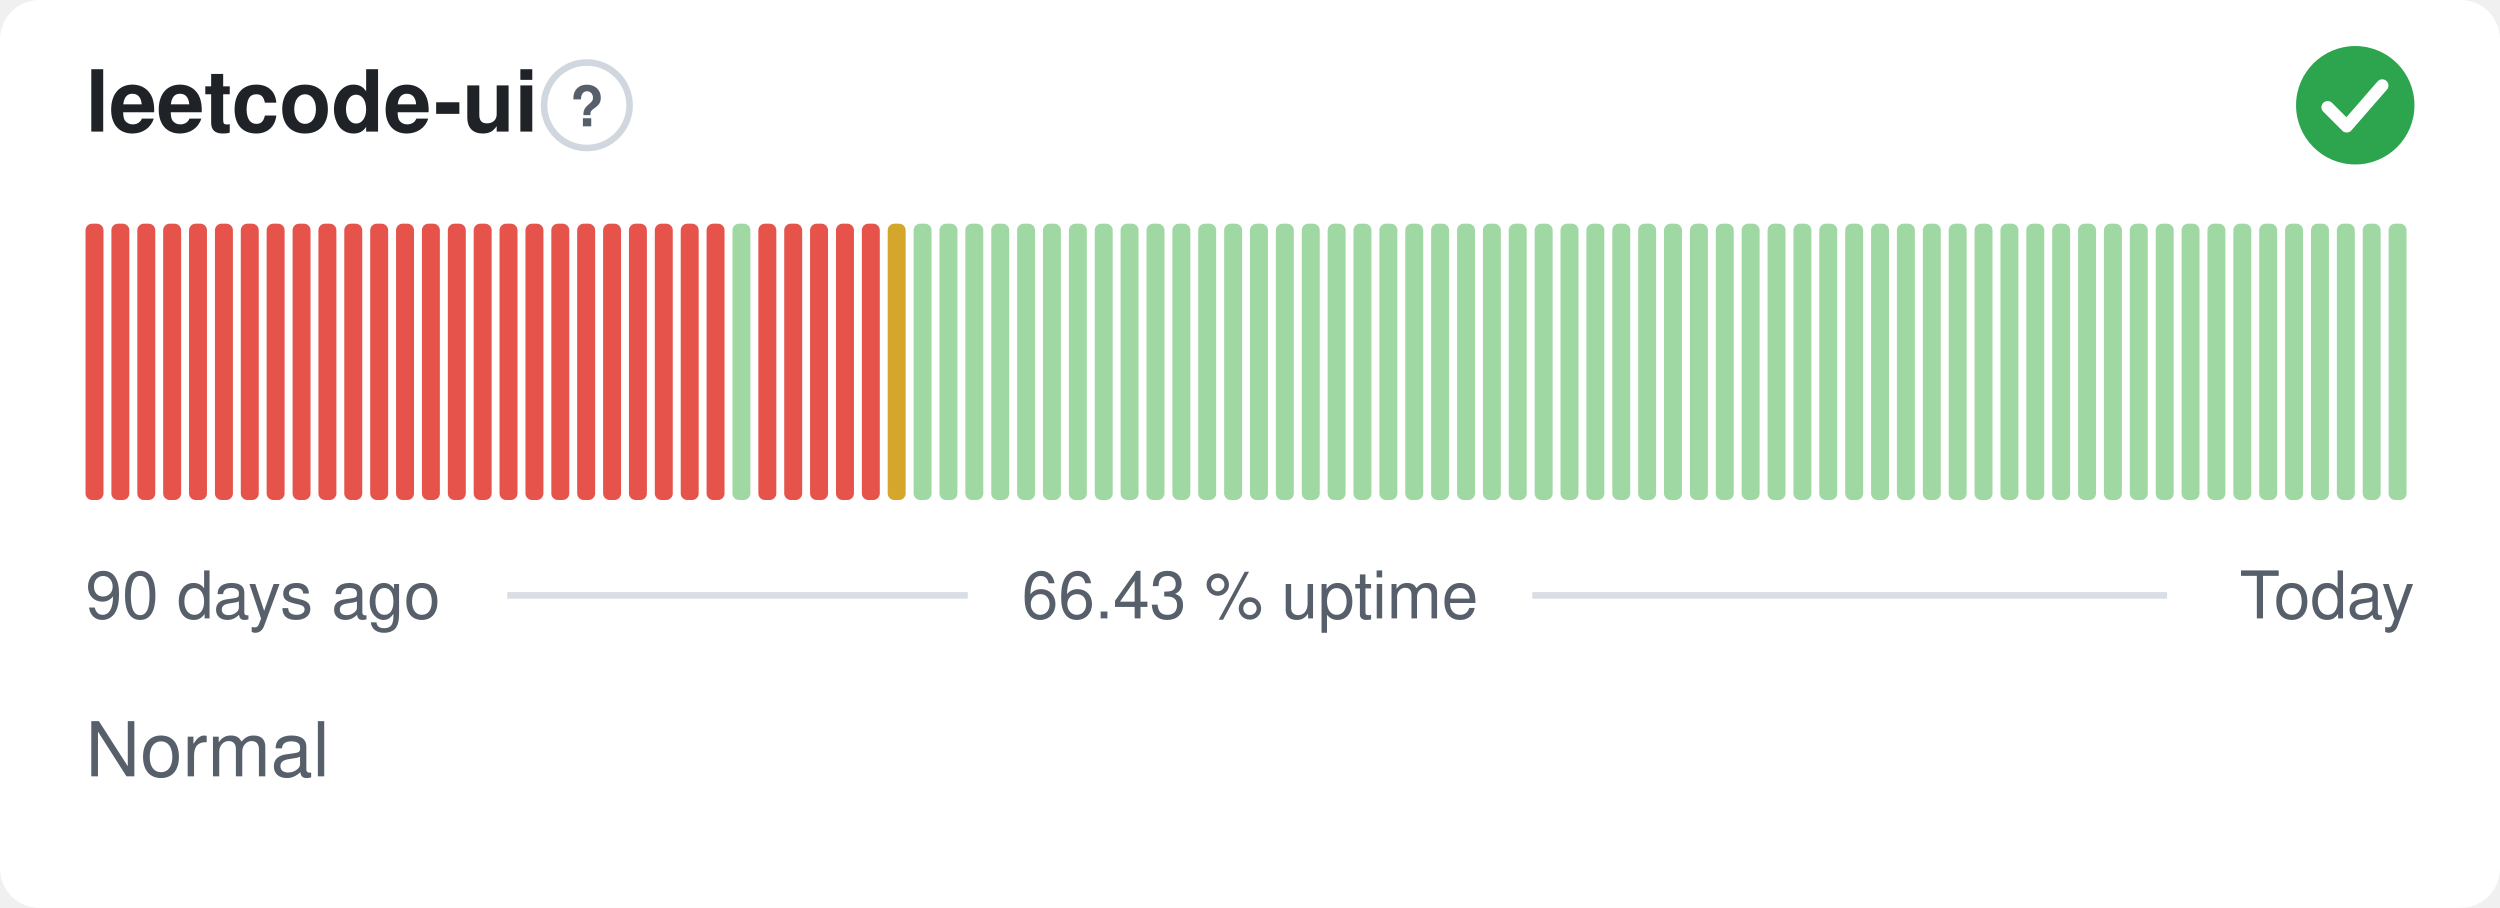
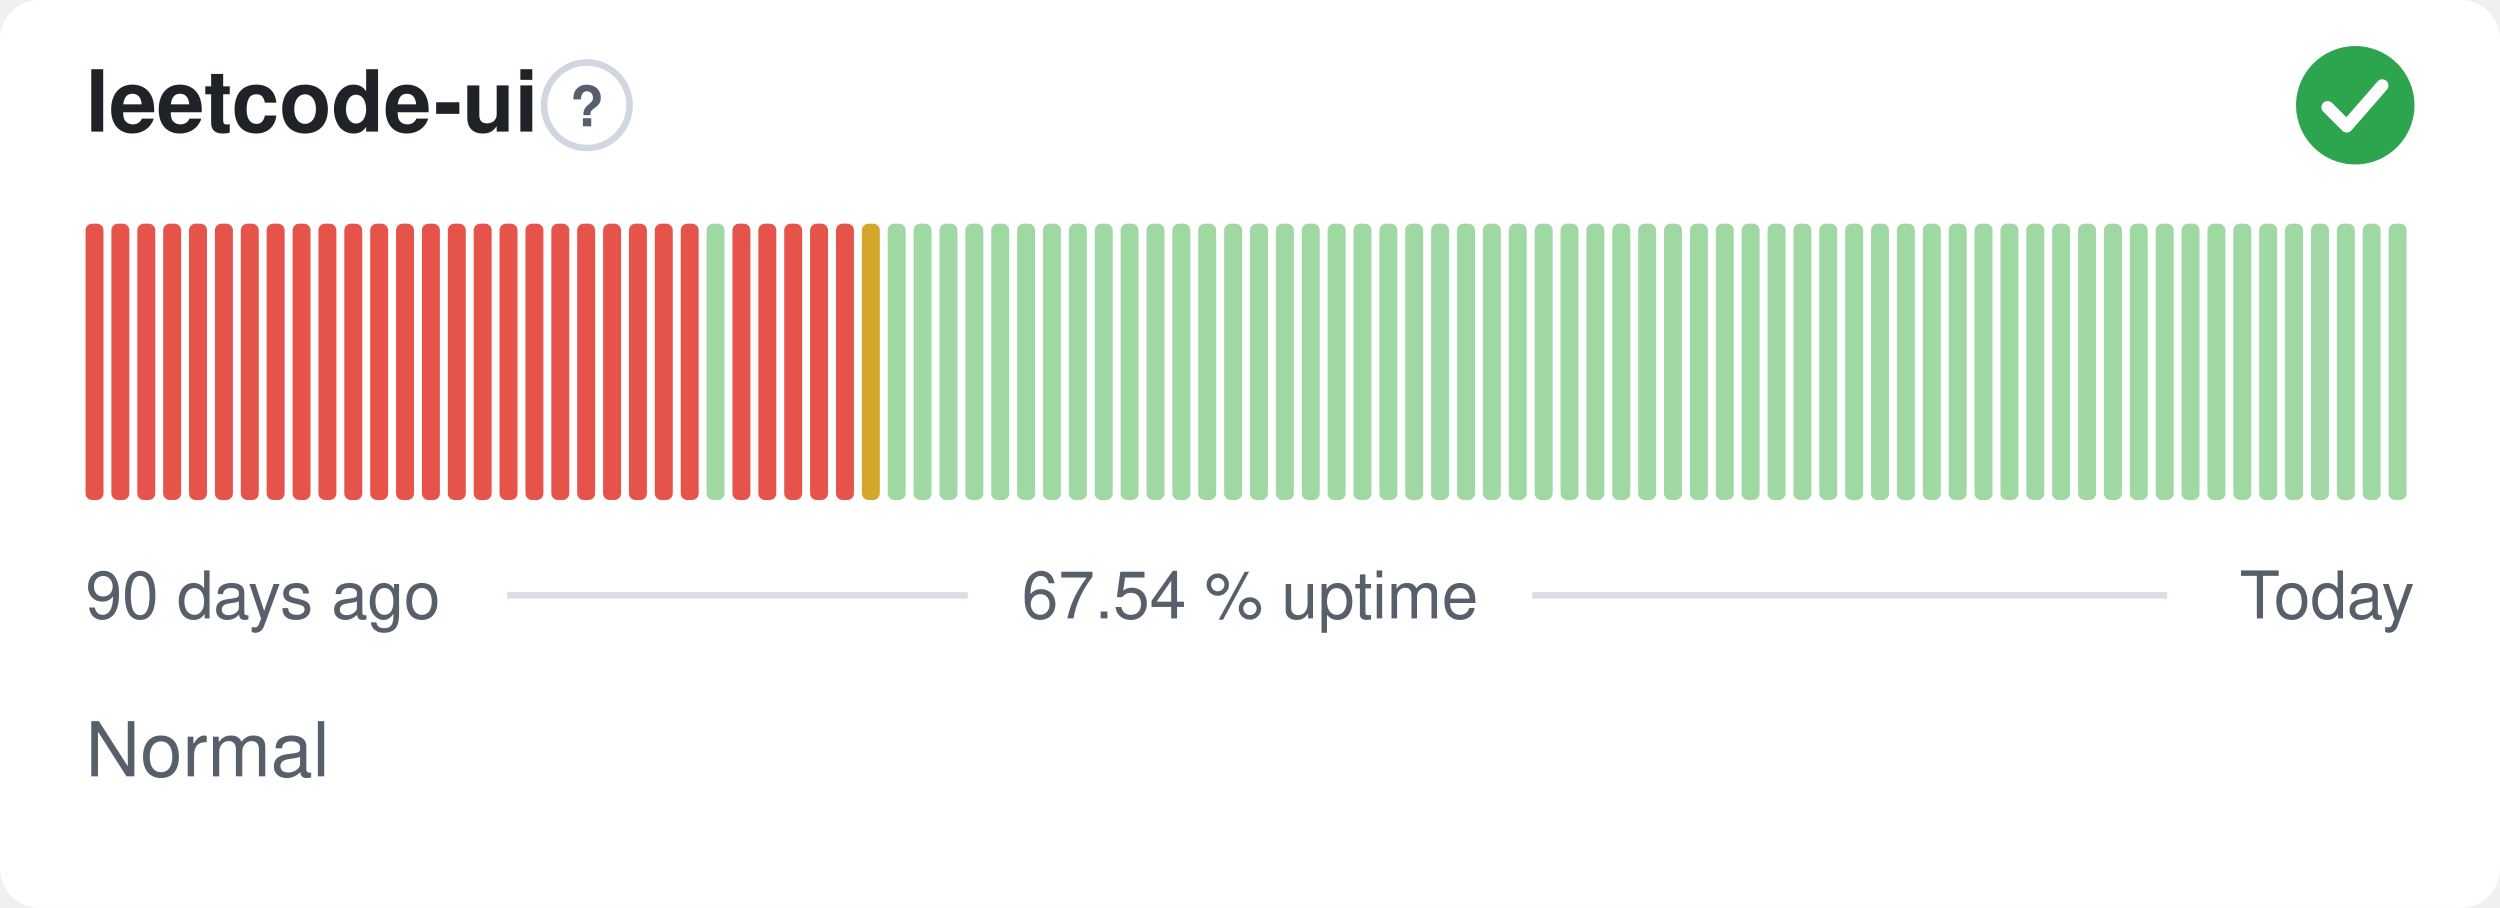
- <svg xmlns="http://www.w3.org/2000/svg" width="380" height="138" viewBox="0 0 380 138" role="img" aria-label="leetcode-ui: Normal, 66.43 % uptime over the last 90 days" font-family="-apple-system,BlinkMacSystemFont,'Segoe UI',Helvetica,Arial,sans-serif">
+ <svg xmlns="http://www.w3.org/2000/svg" width="380" height="138" viewBox="0 0 380 138" role="img" aria-label="leetcode-ui: Normal, 67.54 % uptime over the last 90 days" font-family="-apple-system,BlinkMacSystemFont,'Segoe UI',Helvetica,Arial,sans-serif">
  <style>
    @media (prefers-color-scheme: dark) {
      .bg { fill: #0d1117 }
      .title { fill: #e6edf3 }
      .muted { fill: #8b949e }
      .hint { stroke: #30363d }
      .rule { stroke: #30363d }
      .nodata { fill: #21262d }
    }
  </style>
  <rect class="bg" width="380" height="138" rx="6" fill="#ffffff" />
  <text class="title" x="13" y="20" font-size="13" font-weight="600" fill="#1f2328">leetcode-ui</text>
  <circle class="hint" cx="89.2" cy="16" r="6.5" fill="none" stroke="#d0d7de" stroke-width="1" />
  <text class="muted" x="89.2" y="19.2" text-anchor="middle" font-size="8.5" font-weight="700" fill="#57606a">?</text>
  <circle cx="358" cy="16" r="9" fill="#2da44e" />
  <path d="M353.80 16.30l2.90 2.90 5.40 -6.20" fill="none" stroke="#fff" stroke-width="1.89" stroke-linecap="round" stroke-linejoin="round" />
  <rect x="13.00" y="34.00" width="2.73" height="42.00" rx="1" fill="#e5534b" />
  <rect x="16.93" y="34.00" width="2.73" height="42.00" rx="1" fill="#e5534b" />
  <rect x="20.87" y="34.00" width="2.73" height="42.00" rx="1" fill="#e5534b" />
  <rect x="24.80" y="34.00" width="2.73" height="42.00" rx="1" fill="#e5534b" />
  <rect x="28.73" y="34.00" width="2.73" height="42.00" rx="1" fill="#e5534b" />
  <rect x="32.67" y="34.00" width="2.73" height="42.00" rx="1" fill="#e5534b" />
  <rect x="36.60" y="34.00" width="2.73" height="42.00" rx="1" fill="#e5534b" />
  <rect x="40.53" y="34.00" width="2.73" height="42.00" rx="1" fill="#e5534b" />
  <rect x="44.47" y="34.00" width="2.73" height="42.00" rx="1" fill="#e5534b" />
  <rect x="48.40" y="34.00" width="2.73" height="42.00" rx="1" fill="#e5534b" />
  <rect x="52.33" y="34.00" width="2.73" height="42.00" rx="1" fill="#e5534b" />
  <rect x="56.27" y="34.00" width="2.73" height="42.00" rx="1" fill="#e5534b" />
  <rect x="60.20" y="34.00" width="2.73" height="42.00" rx="1" fill="#e5534b" />
  <rect x="64.13" y="34.00" width="2.73" height="42.00" rx="1" fill="#e5534b" />
  <rect x="68.07" y="34.00" width="2.73" height="42.00" rx="1" fill="#e5534b" />
  <rect x="72.00" y="34.00" width="2.73" height="42.00" rx="1" fill="#e5534b" />
  <rect x="75.93" y="34.00" width="2.73" height="42.00" rx="1" fill="#e5534b" />
  <rect x="79.87" y="34.00" width="2.73" height="42.00" rx="1" fill="#e5534b" />
  <rect x="83.80" y="34.00" width="2.73" height="42.00" rx="1" fill="#e5534b" />
  <rect x="87.73" y="34.00" width="2.73" height="42.00" rx="1" fill="#e5534b" />
  <rect x="91.67" y="34.00" width="2.73" height="42.00" rx="1" fill="#e5534b" />
  <rect x="95.60" y="34.00" width="2.73" height="42.00" rx="1" fill="#e5534b" />
  <rect x="99.53" y="34.00" width="2.73" height="42.00" rx="1" fill="#e5534b" />
  <rect x="103.47" y="34.00" width="2.73" height="42.00" rx="1" fill="#e5534b" />
-   <rect x="107.40" y="34.00" width="2.73" height="42.00" rx="1" fill="#e5534b" />
-   <rect x="111.33" y="34.00" width="2.73" height="42.00" rx="1" fill="#9fd8a3" />
+   <rect x="107.40" y="34.00" width="2.73" height="42.00" rx="1" fill="#9fd8a3" />
+   <rect x="111.33" y="34.00" width="2.73" height="42.00" rx="1" fill="#e5534b" />
  <rect x="115.27" y="34.00" width="2.73" height="42.00" rx="1" fill="#e5534b" />
  <rect x="119.20" y="34.00" width="2.73" height="42.00" rx="1" fill="#e5534b" />
  <rect x="123.13" y="34.00" width="2.73" height="42.00" rx="1" fill="#e5534b" />
  <rect x="127.07" y="34.00" width="2.73" height="42.00" rx="1" fill="#e5534b" />
-   <rect x="131.00" y="34.00" width="2.73" height="42.00" rx="1" fill="#e5534b" />
-   <rect x="134.93" y="34.00" width="2.73" height="42.00" rx="1" fill="#d4a72c" />
+   <rect x="131.00" y="34.00" width="2.73" height="42.00" rx="1" fill="#d4a72c" />
+   <rect x="134.93" y="34.00" width="2.73" height="42.00" rx="1" fill="#9fd8a3" />
  <rect x="138.87" y="34.00" width="2.73" height="42.00" rx="1" fill="#9fd8a3" />
  <rect x="142.80" y="34.00" width="2.73" height="42.00" rx="1" fill="#9fd8a3" />
  <rect x="146.73" y="34.00" width="2.73" height="42.00" rx="1" fill="#9fd8a3" />
  <rect x="150.67" y="34.00" width="2.73" height="42.00" rx="1" fill="#9fd8a3" />
  <rect x="154.60" y="34.00" width="2.73" height="42.00" rx="1" fill="#9fd8a3" />
  <rect x="158.53" y="34.00" width="2.73" height="42.00" rx="1" fill="#9fd8a3" />
  <rect x="162.47" y="34.00" width="2.73" height="42.00" rx="1" fill="#9fd8a3" />
  <rect x="166.40" y="34.00" width="2.73" height="42.00" rx="1" fill="#9fd8a3" />
  <rect x="170.33" y="34.00" width="2.73" height="42.00" rx="1" fill="#9fd8a3" />
  <rect x="174.27" y="34.00" width="2.73" height="42.00" rx="1" fill="#9fd8a3" />
  <rect x="178.20" y="34.00" width="2.73" height="42.00" rx="1" fill="#9fd8a3" />
  <rect x="182.13" y="34.00" width="2.73" height="42.00" rx="1" fill="#9fd8a3" />
  <rect x="186.07" y="34.00" width="2.73" height="42.00" rx="1" fill="#9fd8a3" />
  <rect x="190.00" y="34.00" width="2.73" height="42.00" rx="1" fill="#9fd8a3" />
  <rect x="193.93" y="34.00" width="2.73" height="42.00" rx="1" fill="#9fd8a3" />
  <rect x="197.87" y="34.00" width="2.73" height="42.00" rx="1" fill="#9fd8a3" />
  <rect x="201.80" y="34.00" width="2.73" height="42.00" rx="1" fill="#9fd8a3" />
  <rect x="205.73" y="34.00" width="2.73" height="42.00" rx="1" fill="#9fd8a3" />
  <rect x="209.67" y="34.00" width="2.73" height="42.00" rx="1" fill="#9fd8a3" />
  <rect x="213.60" y="34.00" width="2.73" height="42.00" rx="1" fill="#9fd8a3" />
  <rect x="217.53" y="34.00" width="2.73" height="42.00" rx="1" fill="#9fd8a3" />
  <rect x="221.47" y="34.00" width="2.73" height="42.00" rx="1" fill="#9fd8a3" />
  <rect x="225.40" y="34.00" width="2.73" height="42.00" rx="1" fill="#9fd8a3" />
  <rect x="229.33" y="34.00" width="2.73" height="42.00" rx="1" fill="#9fd8a3" />
  <rect x="233.27" y="34.00" width="2.73" height="42.00" rx="1" fill="#9fd8a3" />
  <rect x="237.20" y="34.00" width="2.73" height="42.00" rx="1" fill="#9fd8a3" />
  <rect x="241.13" y="34.00" width="2.73" height="42.00" rx="1" fill="#9fd8a3" />
  <rect x="245.07" y="34.00" width="2.73" height="42.00" rx="1" fill="#9fd8a3" />
  <rect x="249.00" y="34.00" width="2.73" height="42.00" rx="1" fill="#9fd8a3" />
  <rect x="252.93" y="34.00" width="2.73" height="42.00" rx="1" fill="#9fd8a3" />
  <rect x="256.87" y="34.00" width="2.73" height="42.00" rx="1" fill="#9fd8a3" />
  <rect x="260.80" y="34.00" width="2.73" height="42.00" rx="1" fill="#9fd8a3" />
  <rect x="264.73" y="34.00" width="2.73" height="42.00" rx="1" fill="#9fd8a3" />
  <rect x="268.67" y="34.00" width="2.73" height="42.00" rx="1" fill="#9fd8a3" />
  <rect x="272.60" y="34.00" width="2.73" height="42.00" rx="1" fill="#9fd8a3" />
  <rect x="276.53" y="34.00" width="2.73" height="42.00" rx="1" fill="#9fd8a3" />
  <rect x="280.47" y="34.00" width="2.73" height="42.00" rx="1" fill="#9fd8a3" />
  <rect x="284.40" y="34.00" width="2.73" height="42.00" rx="1" fill="#9fd8a3" />
  <rect x="288.33" y="34.00" width="2.73" height="42.00" rx="1" fill="#9fd8a3" />
  <rect x="292.27" y="34.00" width="2.73" height="42.00" rx="1" fill="#9fd8a3" />
  <rect x="296.20" y="34.00" width="2.73" height="42.00" rx="1" fill="#9fd8a3" />
  <rect x="300.13" y="34.00" width="2.73" height="42.00" rx="1" fill="#9fd8a3" />
  <rect x="304.07" y="34.00" width="2.73" height="42.00" rx="1" fill="#9fd8a3" />
  <rect x="308.00" y="34.00" width="2.73" height="42.00" rx="1" fill="#9fd8a3" />
  <rect x="311.93" y="34.00" width="2.73" height="42.00" rx="1" fill="#9fd8a3" />
  <rect x="315.87" y="34.00" width="2.73" height="42.00" rx="1" fill="#9fd8a3" />
  <rect x="319.80" y="34.00" width="2.73" height="42.00" rx="1" fill="#9fd8a3" />
  <rect x="323.73" y="34.00" width="2.73" height="42.00" rx="1" fill="#9fd8a3" />
  <rect x="327.67" y="34.00" width="2.73" height="42.00" rx="1" fill="#9fd8a3" />
  <rect x="331.60" y="34.00" width="2.73" height="42.00" rx="1" fill="#9fd8a3" />
  <rect x="335.53" y="34.00" width="2.73" height="42.00" rx="1" fill="#9fd8a3" />
  <rect x="339.47" y="34.00" width="2.73" height="42.00" rx="1" fill="#9fd8a3" />
  <rect x="343.40" y="34.00" width="2.73" height="42.00" rx="1" fill="#9fd8a3" />
  <rect x="347.33" y="34.00" width="2.73" height="42.00" rx="1" fill="#9fd8a3" />
  <rect x="351.27" y="34.00" width="2.73" height="42.00" rx="1" fill="#9fd8a3" />
  <rect x="355.20" y="34.00" width="2.73" height="42.00" rx="1" fill="#9fd8a3" />
  <rect x="359.13" y="34.00" width="2.73" height="42.00" rx="1" fill="#9fd8a3" />
  <rect x="363.07" y="34.00" width="2.73" height="42.00" rx="1" fill="#9fd8a3" />
  <text class="muted" x="13" y="94" font-size="10" fill="#57606a">90 days ago</text>
-   <text class="muted" x="190" y="94" text-anchor="middle" font-size="10" fill="#57606a">66.43 % uptime</text>
+   <text class="muted" x="190" y="94" text-anchor="middle" font-size="10" fill="#57606a">67.54 % uptime</text>
  <text class="muted" x="367" y="94" text-anchor="end" font-size="10" fill="#57606a">Today</text>
  <line class="rule" x1="77.1" y1="90.5" x2="147.1" y2="90.5" stroke="#d8dee4" stroke-width="1" />
  <line class="rule" x1="232.9" y1="90.5" x2="329.4" y2="90.5" stroke="#d8dee4" stroke-width="1" />
  <text class="muted" x="13" y="118" font-size="11.5" fill="#57606a">Normal</text>
</svg>
